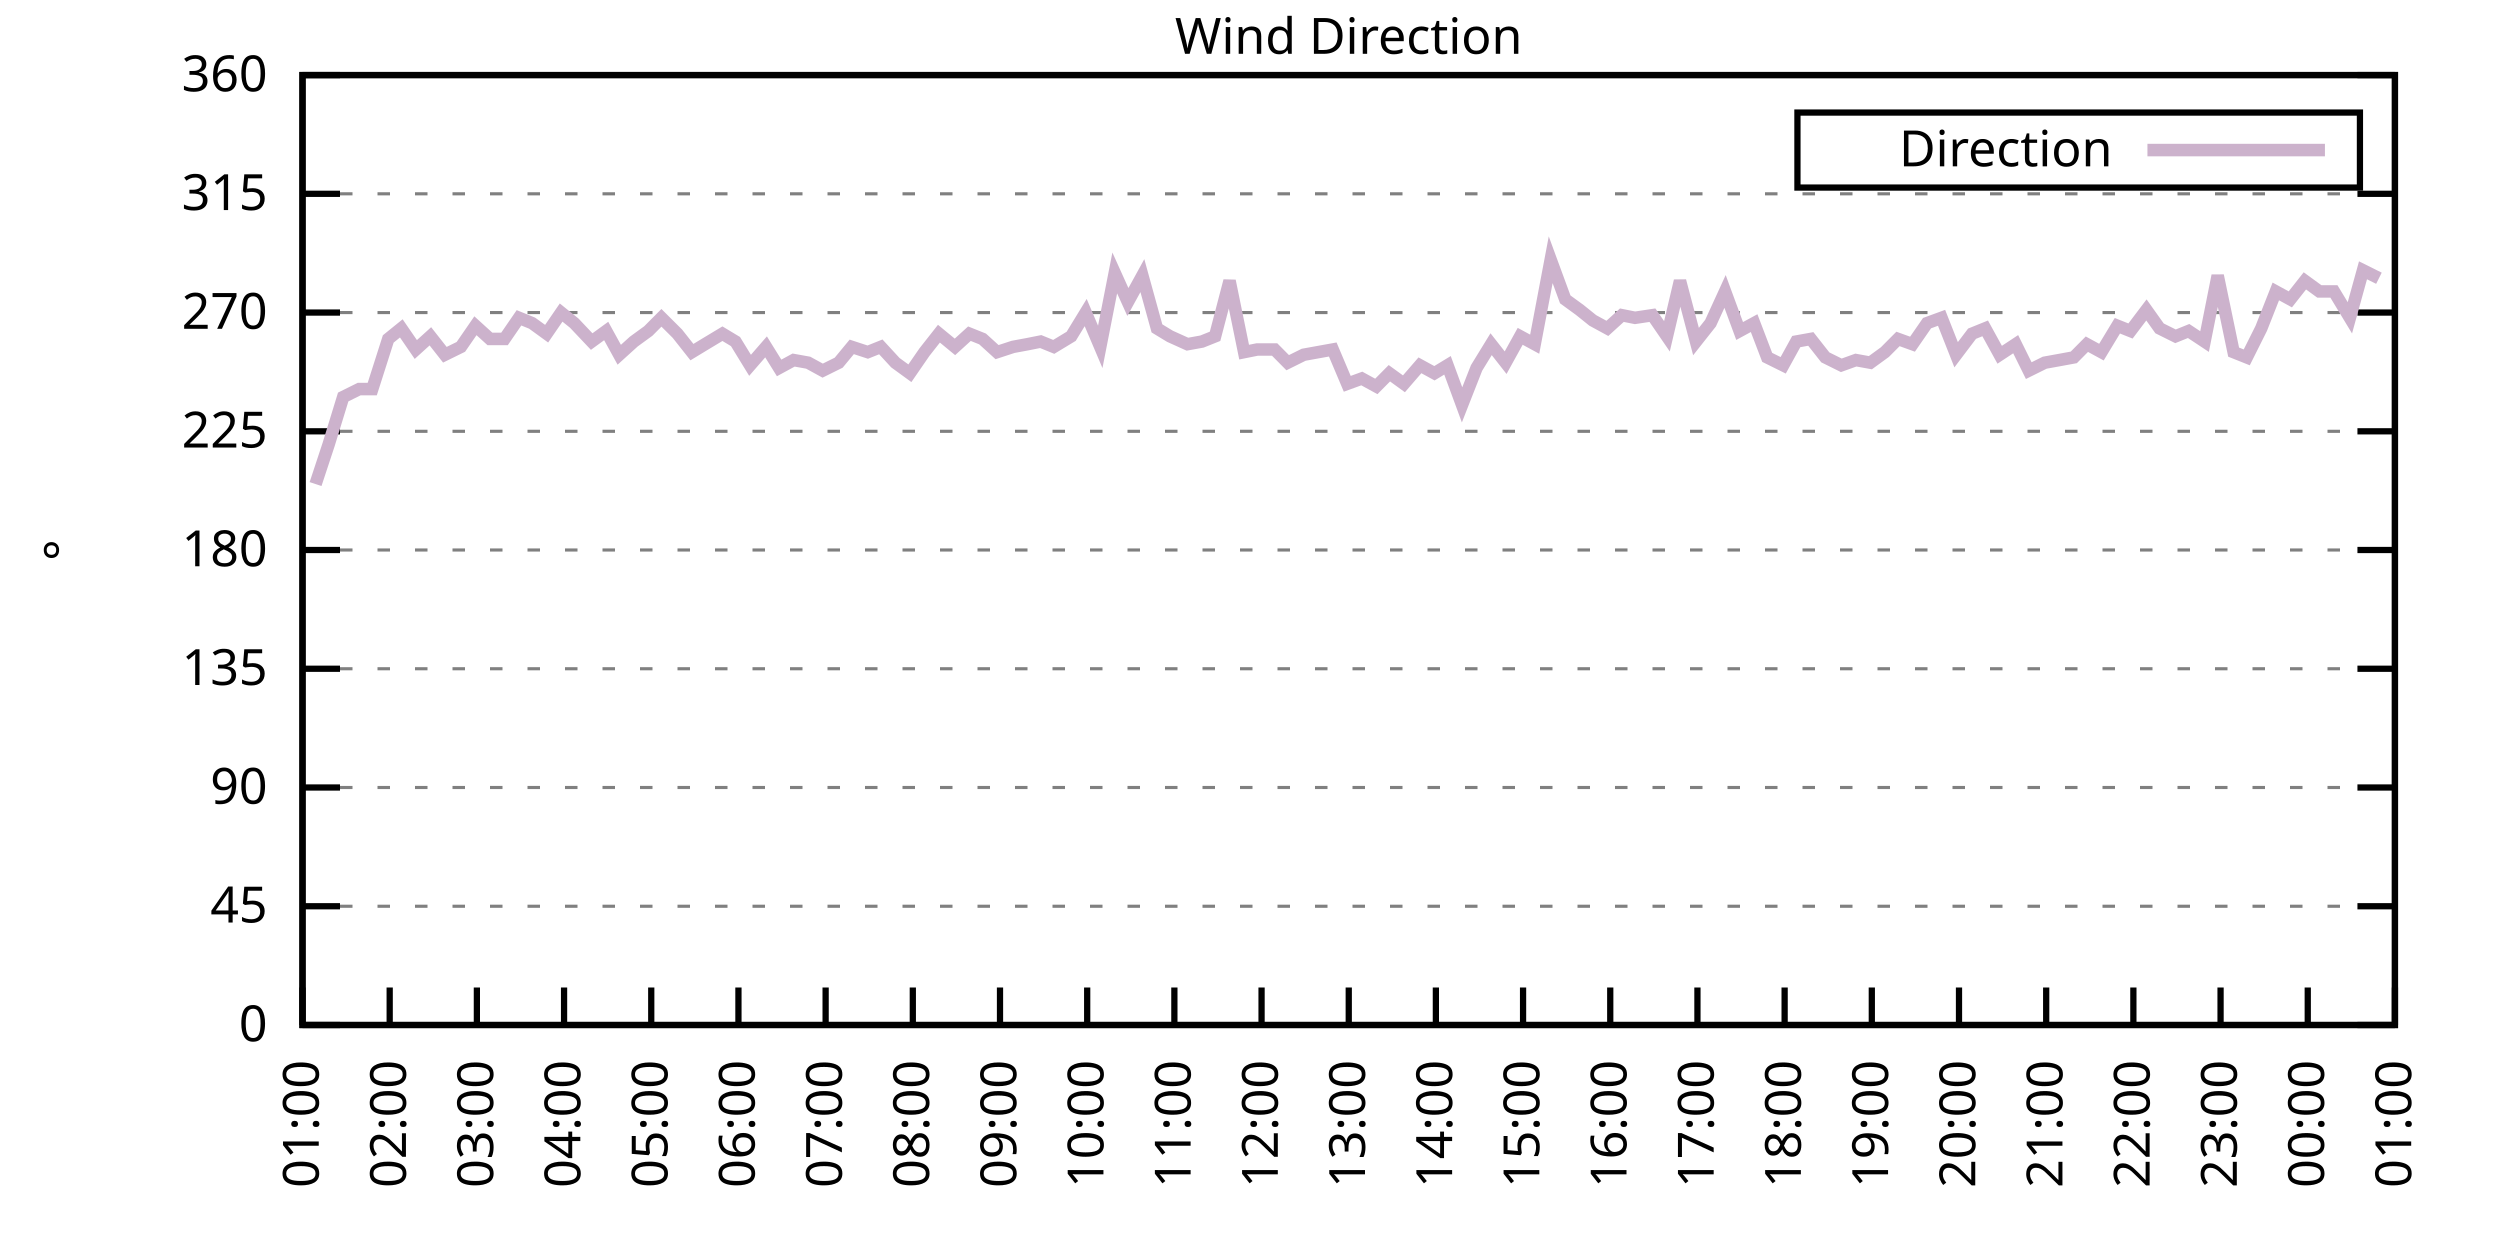
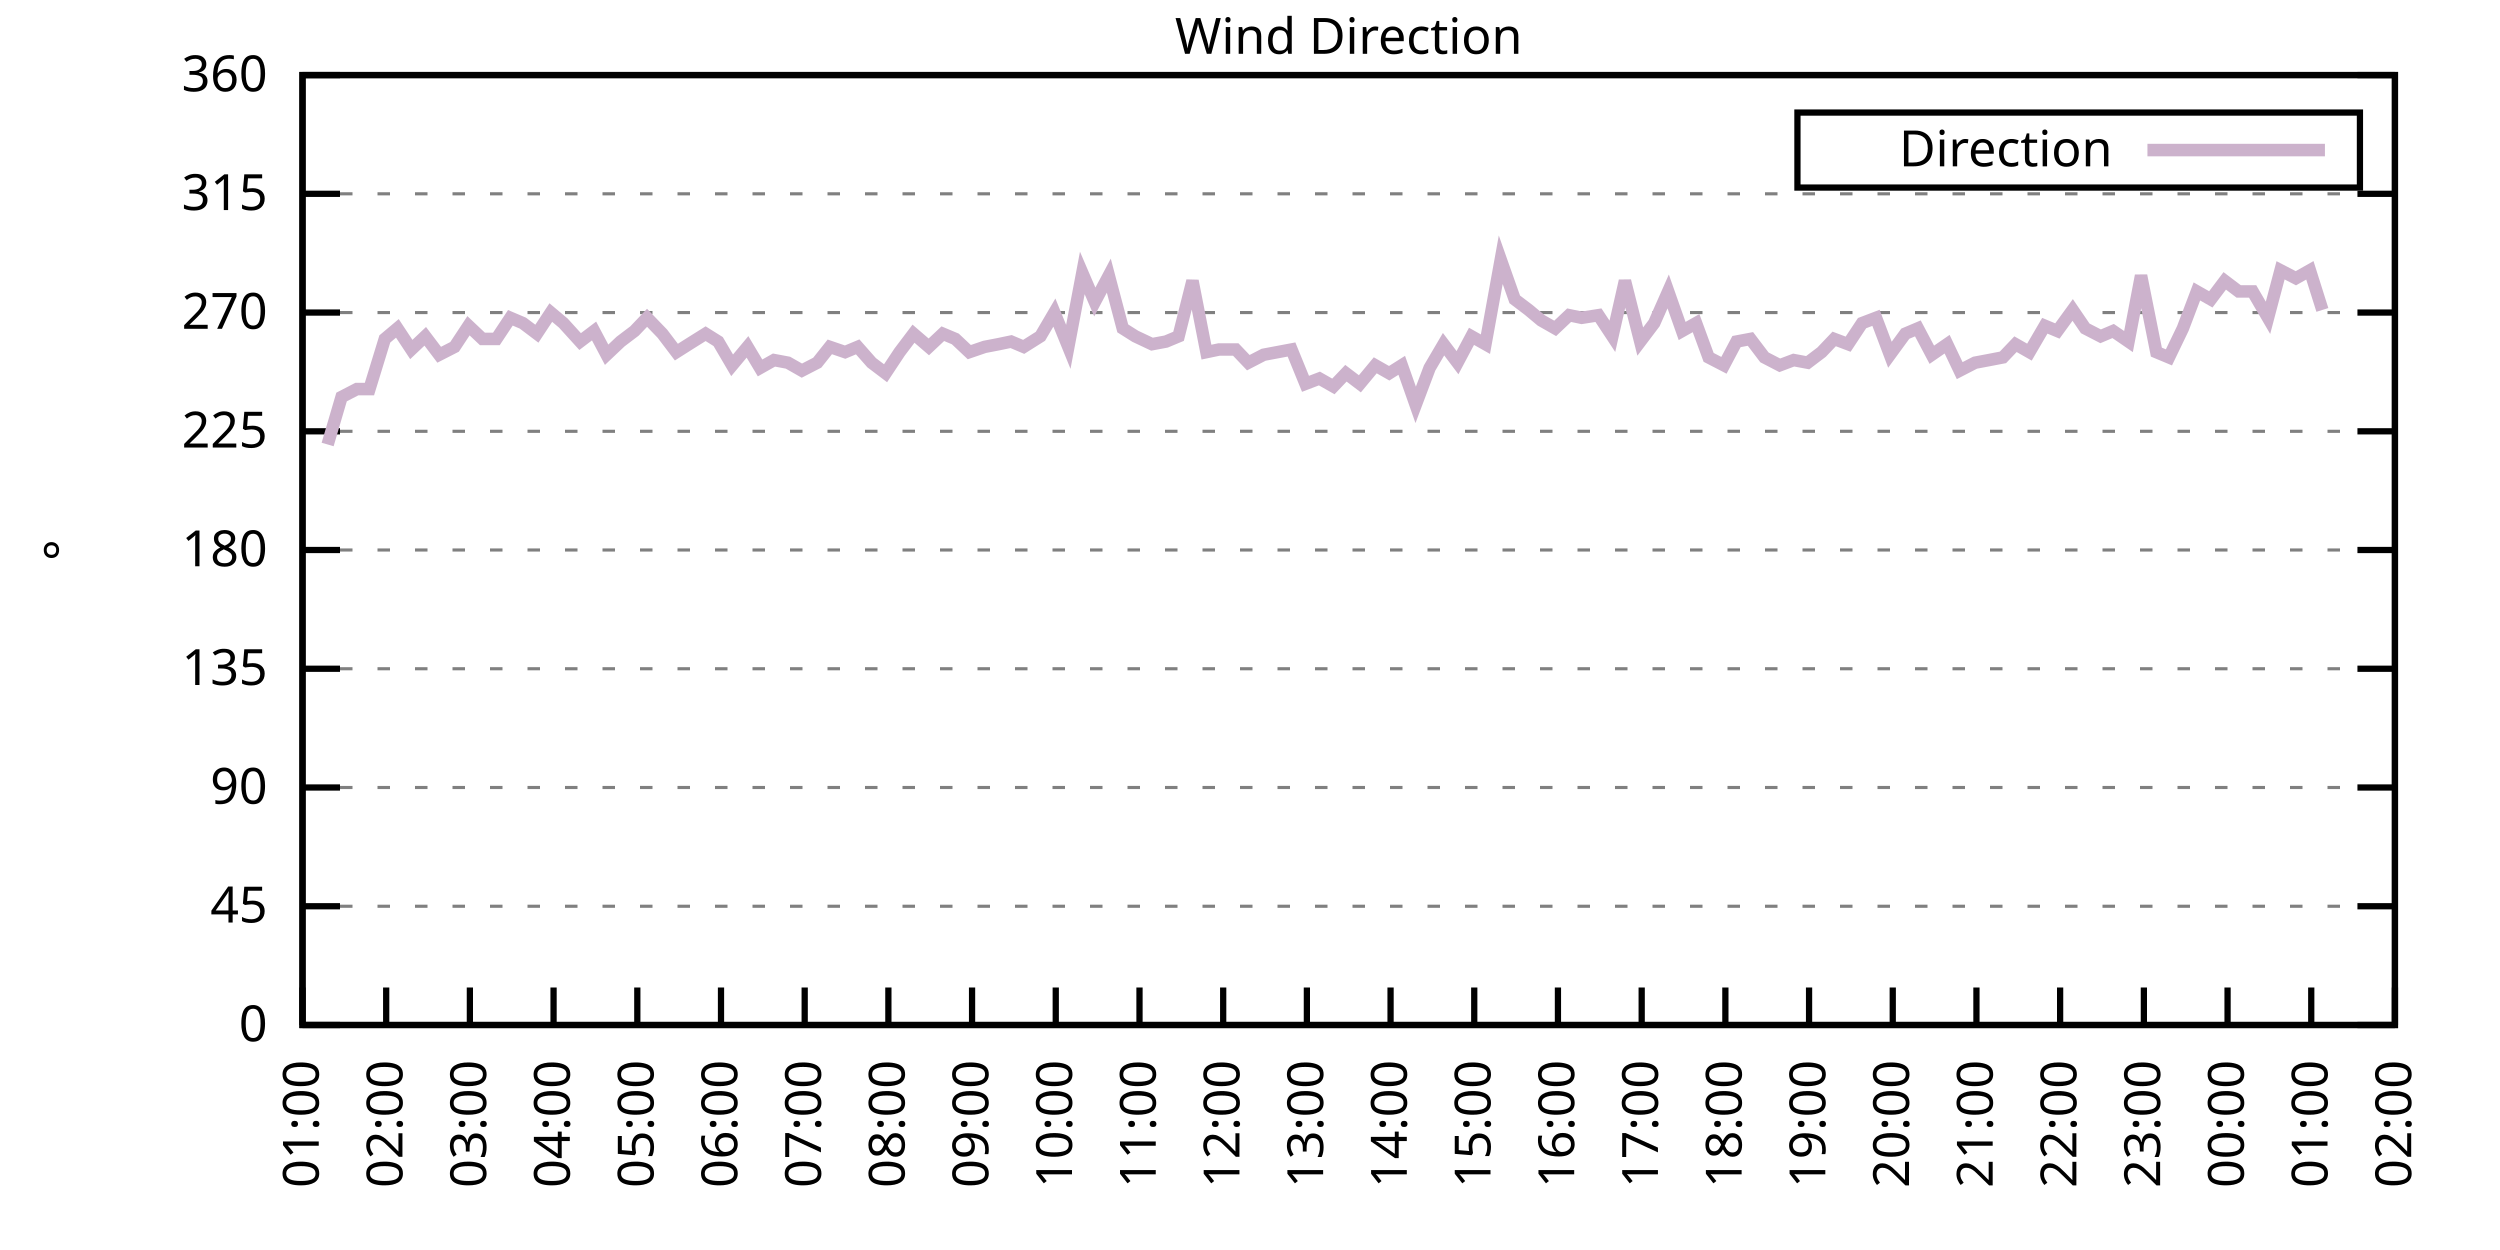
<svg xmlns="http://www.w3.org/2000/svg" xmlns:xlink="http://www.w3.org/1999/xlink" width="400" height="200" viewBox="0 0 400 200">
  <g id="gnuplot_canvas">
    <rect x="0" y="0" width="400" height="200" fill="none" />
    <defs>
      <circle id="gpDot" r="0.5" stroke-width="0.5" stroke="currentColor" />
      <path id="gpPt0" stroke-width="0.333" stroke="currentColor" d="M-1,0 h2 M0,-1 v2" />
      <path id="gpPt1" stroke-width="0.333" stroke="currentColor" d="M-1,-1 L1,1 M1,-1 L-1,1" />
      <path id="gpPt2" stroke-width="0.333" stroke="currentColor" d="M-1,0 L1,0 M0,-1 L0,1 M-1,-1 L1,1 M-1,1 L1,-1" />
      <rect id="gpPt3" stroke-width="0.333" stroke="currentColor" x="-1" y="-1" width="2" height="2" />
      <rect id="gpPt4" stroke-width="0.333" stroke="currentColor" fill="currentColor" x="-1" y="-1" width="2" height="2" />
      <circle id="gpPt5" stroke-width="0.333" stroke="currentColor" cx="0" cy="0" r="1" />
      <use xlink:href="#gpPt5" id="gpPt6" fill="currentColor" stroke="none" />
      <path id="gpPt7" stroke-width="0.333" stroke="currentColor" d="M0,-1.33 L-1.33,0.67 L1.33,0.67 z" />
      <use xlink:href="#gpPt7" id="gpPt8" fill="currentColor" stroke="none" />
      <use xlink:href="#gpPt7" id="gpPt9" stroke="currentColor" transform="rotate(180)" />
      <use xlink:href="#gpPt9" id="gpPt10" fill="currentColor" stroke="none" />
      <use xlink:href="#gpPt3" id="gpPt11" stroke="currentColor" transform="rotate(45)" />
      <use xlink:href="#gpPt11" id="gpPt12" fill="currentColor" stroke="none" />
      <path id="gpPt13" stroke-width="0.333" stroke="currentColor" d="M0,1.330 L1.265,0.411 L0.782,-1.067 L-0.782,-1.076 L-1.265,0.411 z" />
      <use xlink:href="#gpPt13" id="gpPt14" fill="currentColor" stroke="none" />
      <filter id="textbox" filterUnits="objectBoundingBox" x="0" y="0" height="1" width="1">
        <feFlood flood-color="white" flood-opacity="1" result="bgnd" />
        <feComposite in="SourceGraphic" in2="bgnd" operator="atop" />
      </filter>
      <filter id="greybox" filterUnits="objectBoundingBox" x="0" y="0" height="1" width="1">
        <feFlood flood-color="lightgrey" flood-opacity="1" result="grey" />
        <feComposite in="SourceGraphic" in2="grey" operator="atop" />
      </filter>
    </defs>
    <g fill="none" color="white" stroke="currentColor" stroke-width="1.00" stroke-linecap="butt" stroke-linejoin="miter">
</g>
    <g fill="none" color="black" stroke="currentColor" stroke-width="1.00" stroke-linecap="butt" stroke-linejoin="miter">
      <g stroke="none" shape-rendering="crispEdges">
        <polygon fill="rgb(255, 255, 255)" points="48.40,164.00 383.18,164.00 383.18,12.02 48.40,12.02 " />
      </g>
    </g>
    <g fill="none" color="black" stroke="currentColor" stroke-width="1.00" stroke-linecap="butt" stroke-linejoin="miter">
</g>
    <g fill="none" color="black" stroke="black" stroke-width="0.50" stroke-linecap="butt" stroke-linejoin="miter">
</g>
    <g fill="none" color="gray" stroke="currentColor" stroke-width="0.50" stroke-linecap="butt" stroke-linejoin="miter">
      <path stroke="gray" stroke-dasharray="2,4" class="gridline" d="M48.40,164.00 L383.19,164.00  " />
    </g>
    <g fill="none" color="gray" stroke="gray" stroke-width="1.00" stroke-linecap="butt" stroke-linejoin="miter">
</g>
    <g fill="none" color="black" stroke="currentColor" stroke-width="1.00" stroke-linecap="butt" stroke-linejoin="miter">
      <path stroke="black" d="M48.40,164.00 L54.40,164.00 M383.19,164.00 L377.19,164.00  " />
      <g transform="translate(42.80,166.60)" stroke="none" fill="black" font-family="Sans" font-size="8.00" text-anchor="end">
        <text>
          <tspan font-family="Sans"> 0</tspan>
        </text>
      </g>
    </g>
    <g fill="none" color="black" stroke="currentColor" stroke-width="1.00" stroke-linecap="butt" stroke-linejoin="miter">
</g>
    <g fill="none" color="black" stroke="black" stroke-width="0.50" stroke-linecap="butt" stroke-linejoin="miter">
</g>
    <g fill="none" color="gray" stroke="currentColor" stroke-width="0.50" stroke-linecap="butt" stroke-linejoin="miter">
      <path stroke="gray" stroke-dasharray="2,4" class="gridline" d="M48.40,145.00 L383.19,145.00  " />
    </g>
    <g fill="none" color="gray" stroke="gray" stroke-width="1.00" stroke-linecap="butt" stroke-linejoin="miter">
</g>
    <g fill="none" color="black" stroke="currentColor" stroke-width="1.00" stroke-linecap="butt" stroke-linejoin="miter">
      <path stroke="black" d="M48.40,145.00 L54.40,145.00 M383.19,145.00 L377.19,145.00  " />
      <g transform="translate(42.80,147.60)" stroke="none" fill="black" font-family="Sans" font-size="8.00" text-anchor="end">
        <text>
          <tspan font-family="Sans"> 45</tspan>
        </text>
      </g>
    </g>
    <g fill="none" color="black" stroke="currentColor" stroke-width="1.00" stroke-linecap="butt" stroke-linejoin="miter">
</g>
    <g fill="none" color="black" stroke="black" stroke-width="0.50" stroke-linecap="butt" stroke-linejoin="miter">
</g>
    <g fill="none" color="gray" stroke="currentColor" stroke-width="0.50" stroke-linecap="butt" stroke-linejoin="miter">
      <path stroke="gray" stroke-dasharray="2,4" class="gridline" d="M48.40,126.00 L383.19,126.00  " />
    </g>
    <g fill="none" color="gray" stroke="gray" stroke-width="1.00" stroke-linecap="butt" stroke-linejoin="miter">
</g>
    <g fill="none" color="black" stroke="currentColor" stroke-width="1.00" stroke-linecap="butt" stroke-linejoin="miter">
      <path stroke="black" d="M48.40,126.00 L54.40,126.00 M383.19,126.00 L377.19,126.00  " />
      <g transform="translate(42.80,128.60)" stroke="none" fill="black" font-family="Sans" font-size="8.00" text-anchor="end">
        <text>
          <tspan font-family="Sans"> 90</tspan>
        </text>
      </g>
    </g>
    <g fill="none" color="black" stroke="currentColor" stroke-width="1.00" stroke-linecap="butt" stroke-linejoin="miter">
</g>
    <g fill="none" color="black" stroke="black" stroke-width="0.50" stroke-linecap="butt" stroke-linejoin="miter">
</g>
    <g fill="none" color="gray" stroke="currentColor" stroke-width="0.50" stroke-linecap="butt" stroke-linejoin="miter">
      <path stroke="gray" stroke-dasharray="2,4" class="gridline" d="M48.40,107.00 L383.19,107.00  " />
    </g>
    <g fill="none" color="gray" stroke="gray" stroke-width="1.00" stroke-linecap="butt" stroke-linejoin="miter">
</g>
    <g fill="none" color="black" stroke="currentColor" stroke-width="1.00" stroke-linecap="butt" stroke-linejoin="miter">
      <path stroke="black" d="M48.40,107.00 L54.40,107.00 M383.19,107.00 L377.19,107.00  " />
      <g transform="translate(42.80,109.60)" stroke="none" fill="black" font-family="Sans" font-size="8.00" text-anchor="end">
        <text>
          <tspan font-family="Sans"> 135</tspan>
        </text>
      </g>
    </g>
    <g fill="none" color="black" stroke="currentColor" stroke-width="1.00" stroke-linecap="butt" stroke-linejoin="miter">
</g>
    <g fill="none" color="black" stroke="black" stroke-width="0.50" stroke-linecap="butt" stroke-linejoin="miter">
</g>
    <g fill="none" color="gray" stroke="currentColor" stroke-width="0.50" stroke-linecap="butt" stroke-linejoin="miter">
      <path stroke="gray" stroke-dasharray="2,4" class="gridline" d="M48.40,88.00 L383.19,88.00  " />
    </g>
    <g fill="none" color="gray" stroke="gray" stroke-width="1.00" stroke-linecap="butt" stroke-linejoin="miter">
</g>
    <g fill="none" color="black" stroke="currentColor" stroke-width="1.00" stroke-linecap="butt" stroke-linejoin="miter">
      <path stroke="black" d="M48.40,88.00 L54.40,88.00 M383.19,88.00 L377.19,88.00  " />
      <g transform="translate(42.80,90.60)" stroke="none" fill="black" font-family="Sans" font-size="8.00" text-anchor="end">
        <text>
          <tspan font-family="Sans"> 180</tspan>
        </text>
      </g>
    </g>
    <g fill="none" color="black" stroke="currentColor" stroke-width="1.00" stroke-linecap="butt" stroke-linejoin="miter">
</g>
    <g fill="none" color="black" stroke="black" stroke-width="0.50" stroke-linecap="butt" stroke-linejoin="miter">
</g>
    <g fill="none" color="gray" stroke="currentColor" stroke-width="0.50" stroke-linecap="butt" stroke-linejoin="miter">
      <path stroke="gray" stroke-dasharray="2,4" class="gridline" d="M48.40,69.01 L383.19,69.01  " />
    </g>
    <g fill="none" color="gray" stroke="gray" stroke-width="1.00" stroke-linecap="butt" stroke-linejoin="miter">
</g>
    <g fill="none" color="black" stroke="currentColor" stroke-width="1.00" stroke-linecap="butt" stroke-linejoin="miter">
      <path stroke="black" d="M48.40,69.01 L54.40,69.01 M383.19,69.01 L377.19,69.01  " />
      <g transform="translate(42.80,71.61)" stroke="none" fill="black" font-family="Sans" font-size="8.00" text-anchor="end">
        <text>
          <tspan font-family="Sans"> 225</tspan>
        </text>
      </g>
    </g>
    <g fill="none" color="black" stroke="currentColor" stroke-width="1.00" stroke-linecap="butt" stroke-linejoin="miter">
</g>
    <g fill="none" color="black" stroke="black" stroke-width="0.50" stroke-linecap="butt" stroke-linejoin="miter">
</g>
    <g fill="none" color="gray" stroke="currentColor" stroke-width="0.50" stroke-linecap="butt" stroke-linejoin="miter">
      <path stroke="gray" stroke-dasharray="2,4" class="gridline" d="M48.40,50.01 L383.19,50.01  " />
    </g>
    <g fill="none" color="gray" stroke="gray" stroke-width="1.00" stroke-linecap="butt" stroke-linejoin="miter">
</g>
    <g fill="none" color="black" stroke="currentColor" stroke-width="1.00" stroke-linecap="butt" stroke-linejoin="miter">
      <path stroke="black" d="M48.40,50.01 L54.40,50.01 M383.19,50.01 L377.19,50.01  " />
      <g transform="translate(42.80,52.61)" stroke="none" fill="black" font-family="Sans" font-size="8.00" text-anchor="end">
        <text>
          <tspan font-family="Sans"> 270</tspan>
        </text>
      </g>
    </g>
    <g fill="none" color="black" stroke="currentColor" stroke-width="1.00" stroke-linecap="butt" stroke-linejoin="miter">
</g>
    <g fill="none" color="black" stroke="black" stroke-width="0.50" stroke-linecap="butt" stroke-linejoin="miter">
</g>
    <g fill="none" color="gray" stroke="currentColor" stroke-width="0.50" stroke-linecap="butt" stroke-linejoin="miter">
      <path stroke="gray" stroke-dasharray="2,4" class="gridline" d="M48.40,31.01 L383.19,31.01  " />
    </g>
    <g fill="none" color="gray" stroke="gray" stroke-width="1.00" stroke-linecap="butt" stroke-linejoin="miter">
</g>
    <g fill="none" color="black" stroke="currentColor" stroke-width="1.00" stroke-linecap="butt" stroke-linejoin="miter">
      <path stroke="black" d="M48.40,31.01 L54.40,31.01 M383.19,31.01 L377.19,31.01  " />
      <g transform="translate(42.80,33.61)" stroke="none" fill="black" font-family="Sans" font-size="8.00" text-anchor="end">
        <text>
          <tspan font-family="Sans"> 315</tspan>
        </text>
      </g>
    </g>
    <g fill="none" color="black" stroke="currentColor" stroke-width="1.00" stroke-linecap="butt" stroke-linejoin="miter">
</g>
    <g fill="none" color="black" stroke="black" stroke-width="0.50" stroke-linecap="butt" stroke-linejoin="miter">
</g>
    <g fill="none" color="gray" stroke="currentColor" stroke-width="0.50" stroke-linecap="butt" stroke-linejoin="miter">
      <path stroke="gray" stroke-dasharray="2,4" class="gridline" d="M48.40,12.01 L383.19,12.01  " />
    </g>
    <g fill="none" color="gray" stroke="gray" stroke-width="1.00" stroke-linecap="butt" stroke-linejoin="miter">
</g>
    <g fill="none" color="black" stroke="currentColor" stroke-width="1.00" stroke-linecap="butt" stroke-linejoin="miter">
      <path stroke="black" d="M48.40,12.01 L54.40,12.01 M383.19,12.01 L377.19,12.01  " />
      <g transform="translate(42.80,14.61)" stroke="none" fill="black" font-family="Sans" font-size="8.00" text-anchor="end">
        <text>
          <tspan font-family="Sans"> 360</tspan>
        </text>
      </g>
    </g>
    <g fill="none" color="black" stroke="currentColor" stroke-width="1.00" stroke-linecap="butt" stroke-linejoin="miter">
      <path stroke="black" d="M48.40,164.00 L48.40,158.00  " />
      <g transform="translate(51.00,169.60) rotate(270.00)" stroke="none" fill="black" font-family="Sans" font-size="8.00" text-anchor="end">
        <text>
          <tspan font-family="Sans">01:00</tspan>
        </text>
      </g>
    </g>
    <g fill="none" color="black" stroke="currentColor" stroke-width="1.00" stroke-linecap="butt" stroke-linejoin="miter">
-       <path stroke="black" d="M62.35,164.00 L62.35,158.00  " />
-       <g transform="translate(64.95,169.60) rotate(270.00)" stroke="none" fill="black" font-family="Sans" font-size="8.00" text-anchor="end">
+       <path stroke="black" d="M61.79,164.00 L61.79,158.00  " />
+       <g transform="translate(64.39,169.60) rotate(270.00)" stroke="none" fill="black" font-family="Sans" font-size="8.00" text-anchor="end">
        <text>
          <tspan font-family="Sans">02:00</tspan>
        </text>
      </g>
    </g>
    <g fill="none" color="black" stroke="currentColor" stroke-width="1.00" stroke-linecap="butt" stroke-linejoin="miter">
-       <path stroke="black" d="M76.30,164.00 L76.30,158.00  " />
-       <g transform="translate(78.90,169.60) rotate(270.00)" stroke="none" fill="black" font-family="Sans" font-size="8.00" text-anchor="end">
+       <path stroke="black" d="M75.18,164.00 L75.18,158.00  " />
+       <g transform="translate(77.78,169.60) rotate(270.00)" stroke="none" fill="black" font-family="Sans" font-size="8.00" text-anchor="end">
        <text>
          <tspan font-family="Sans">03:00</tspan>
        </text>
      </g>
    </g>
    <g fill="none" color="black" stroke="currentColor" stroke-width="1.00" stroke-linecap="butt" stroke-linejoin="miter">
-       <path stroke="black" d="M90.25,164.00 L90.25,158.00  " />
-       <g transform="translate(92.85,169.60) rotate(270.00)" stroke="none" fill="black" font-family="Sans" font-size="8.00" text-anchor="end">
+       <path stroke="black" d="M88.57,164.00 L88.57,158.00  " />
+       <g transform="translate(91.17,169.60) rotate(270.00)" stroke="none" fill="black" font-family="Sans" font-size="8.00" text-anchor="end">
        <text>
          <tspan font-family="Sans">04:00</tspan>
        </text>
      </g>
    </g>
    <g fill="none" color="black" stroke="currentColor" stroke-width="1.00" stroke-linecap="butt" stroke-linejoin="miter">
-       <path stroke="black" d="M104.20,164.00 L104.20,158.00  " />
-       <g transform="translate(106.80,169.60) rotate(270.00)" stroke="none" fill="black" font-family="Sans" font-size="8.00" text-anchor="end">
+       <path stroke="black" d="M101.97,164.00 L101.97,158.00  " />
+       <g transform="translate(104.57,169.60) rotate(270.00)" stroke="none" fill="black" font-family="Sans" font-size="8.00" text-anchor="end">
        <text>
          <tspan font-family="Sans">05:00</tspan>
        </text>
      </g>
    </g>
    <g fill="none" color="black" stroke="currentColor" stroke-width="1.00" stroke-linecap="butt" stroke-linejoin="miter">
-       <path stroke="black" d="M118.15,164.00 L118.15,158.00  " />
-       <g transform="translate(120.75,169.60) rotate(270.00)" stroke="none" fill="black" font-family="Sans" font-size="8.00" text-anchor="end">
+       <path stroke="black" d="M115.36,164.00 L115.36,158.00  " />
+       <g transform="translate(117.96,169.60) rotate(270.00)" stroke="none" fill="black" font-family="Sans" font-size="8.00" text-anchor="end">
        <text>
          <tspan font-family="Sans">06:00</tspan>
        </text>
      </g>
    </g>
    <g fill="none" color="black" stroke="currentColor" stroke-width="1.00" stroke-linecap="butt" stroke-linejoin="miter">
-       <path stroke="black" d="M132.10,164.00 L132.10,158.00  " />
-       <g transform="translate(134.70,169.60) rotate(270.00)" stroke="none" fill="black" font-family="Sans" font-size="8.00" text-anchor="end">
+       <path stroke="black" d="M128.75,164.00 L128.75,158.00  " />
+       <g transform="translate(131.35,169.60) rotate(270.00)" stroke="none" fill="black" font-family="Sans" font-size="8.00" text-anchor="end">
        <text>
          <tspan font-family="Sans">07:00</tspan>
        </text>
      </g>
    </g>
    <g fill="none" color="black" stroke="currentColor" stroke-width="1.00" stroke-linecap="butt" stroke-linejoin="miter">
-       <path stroke="black" d="M146.05,164.00 L146.05,158.00  " />
-       <g transform="translate(148.65,169.60) rotate(270.00)" stroke="none" fill="black" font-family="Sans" font-size="8.00" text-anchor="end">
+       <path stroke="black" d="M142.14,164.00 L142.14,158.00  " />
+       <g transform="translate(144.74,169.60) rotate(270.00)" stroke="none" fill="black" font-family="Sans" font-size="8.00" text-anchor="end">
        <text>
          <tspan font-family="Sans">08:00</tspan>
        </text>
      </g>
    </g>
    <g fill="none" color="black" stroke="currentColor" stroke-width="1.00" stroke-linecap="butt" stroke-linejoin="miter">
-       <path stroke="black" d="M160.00,164.00 L160.00,158.00  " />
-       <g transform="translate(162.60,169.60) rotate(270.00)" stroke="none" fill="black" font-family="Sans" font-size="8.00" text-anchor="end">
+       <path stroke="black" d="M155.53,164.00 L155.53,158.00  " />
+       <g transform="translate(158.13,169.60) rotate(270.00)" stroke="none" fill="black" font-family="Sans" font-size="8.00" text-anchor="end">
        <text>
          <tspan font-family="Sans">09:00</tspan>
        </text>
      </g>
    </g>
    <g fill="none" color="black" stroke="currentColor" stroke-width="1.00" stroke-linecap="butt" stroke-linejoin="miter">
-       <path stroke="black" d="M173.95,164.00 L173.95,158.00  " />
-       <g transform="translate(176.55,169.60) rotate(270.00)" stroke="none" fill="black" font-family="Sans" font-size="8.00" text-anchor="end">
+       <path stroke="black" d="M168.92,164.00 L168.92,158.00  " />
+       <g transform="translate(171.52,169.60) rotate(270.00)" stroke="none" fill="black" font-family="Sans" font-size="8.00" text-anchor="end">
        <text>
          <tspan font-family="Sans">10:00</tspan>
        </text>
      </g>
    </g>
    <g fill="none" color="black" stroke="currentColor" stroke-width="1.00" stroke-linecap="butt" stroke-linejoin="miter">
-       <path stroke="black" d="M187.90,164.00 L187.90,158.00  " />
-       <g transform="translate(190.50,169.60) rotate(270.00)" stroke="none" fill="black" font-family="Sans" font-size="8.00" text-anchor="end">
+       <path stroke="black" d="M182.32,164.00 L182.32,158.00  " />
+       <g transform="translate(184.92,169.60) rotate(270.00)" stroke="none" fill="black" font-family="Sans" font-size="8.00" text-anchor="end">
        <text>
          <tspan font-family="Sans">11:00</tspan>
        </text>
      </g>
    </g>
    <g fill="none" color="black" stroke="currentColor" stroke-width="1.00" stroke-linecap="butt" stroke-linejoin="miter">
-       <path stroke="black" d="M201.85,164.00 L201.85,158.00  " />
-       <g transform="translate(204.45,169.60) rotate(270.00)" stroke="none" fill="black" font-family="Sans" font-size="8.00" text-anchor="end">
+       <path stroke="black" d="M195.71,164.00 L195.71,158.00  " />
+       <g transform="translate(198.31,169.60) rotate(270.00)" stroke="none" fill="black" font-family="Sans" font-size="8.00" text-anchor="end">
        <text>
          <tspan font-family="Sans">12:00</tspan>
        </text>
      </g>
    </g>
    <g fill="none" color="black" stroke="currentColor" stroke-width="1.00" stroke-linecap="butt" stroke-linejoin="miter">
-       <path stroke="black" d="M215.80,164.00 L215.80,158.00  " />
-       <g transform="translate(218.40,169.60) rotate(270.00)" stroke="none" fill="black" font-family="Sans" font-size="8.00" text-anchor="end">
+       <path stroke="black" d="M209.10,164.00 L209.10,158.00  " />
+       <g transform="translate(211.70,169.60) rotate(270.00)" stroke="none" fill="black" font-family="Sans" font-size="8.00" text-anchor="end">
        <text>
          <tspan font-family="Sans">13:00</tspan>
        </text>
      </g>
    </g>
    <g fill="none" color="black" stroke="currentColor" stroke-width="1.00" stroke-linecap="butt" stroke-linejoin="miter">
-       <path stroke="black" d="M229.74,164.00 L229.74,158.00  " />
-       <g transform="translate(232.34,169.60) rotate(270.00)" stroke="none" fill="black" font-family="Sans" font-size="8.00" text-anchor="end">
+       <path stroke="black" d="M222.49,164.00 L222.49,158.00  " />
+       <g transform="translate(225.09,169.60) rotate(270.00)" stroke="none" fill="black" font-family="Sans" font-size="8.00" text-anchor="end">
        <text>
          <tspan font-family="Sans">14:00</tspan>
        </text>
      </g>
    </g>
    <g fill="none" color="black" stroke="currentColor" stroke-width="1.00" stroke-linecap="butt" stroke-linejoin="miter">
-       <path stroke="black" d="M243.69,164.00 L243.69,158.00  " />
-       <g transform="translate(246.29,169.60) rotate(270.00)" stroke="none" fill="black" font-family="Sans" font-size="8.00" text-anchor="end">
+       <path stroke="black" d="M235.88,164.00 L235.88,158.00  " />
+       <g transform="translate(238.48,169.60) rotate(270.00)" stroke="none" fill="black" font-family="Sans" font-size="8.00" text-anchor="end">
        <text>
          <tspan font-family="Sans">15:00</tspan>
        </text>
      </g>
    </g>
    <g fill="none" color="black" stroke="currentColor" stroke-width="1.00" stroke-linecap="butt" stroke-linejoin="miter">
-       <path stroke="black" d="M257.64,164.00 L257.64,158.00  " />
-       <g transform="translate(260.24,169.60) rotate(270.00)" stroke="none" fill="black" font-family="Sans" font-size="8.00" text-anchor="end">
+       <path stroke="black" d="M249.27,164.00 L249.27,158.00  " />
+       <g transform="translate(251.87,169.60) rotate(270.00)" stroke="none" fill="black" font-family="Sans" font-size="8.00" text-anchor="end">
        <text>
          <tspan font-family="Sans">16:00</tspan>
        </text>
      </g>
    </g>
    <g fill="none" color="black" stroke="currentColor" stroke-width="1.00" stroke-linecap="butt" stroke-linejoin="miter">
-       <path stroke="black" d="M271.59,164.00 L271.59,158.00  " />
-       <g transform="translate(274.19,169.60) rotate(270.00)" stroke="none" fill="black" font-family="Sans" font-size="8.00" text-anchor="end">
+       <path stroke="black" d="M262.67,164.00 L262.67,158.00  " />
+       <g transform="translate(265.27,169.60) rotate(270.00)" stroke="none" fill="black" font-family="Sans" font-size="8.00" text-anchor="end">
        <text>
          <tspan font-family="Sans">17:00</tspan>
        </text>
      </g>
    </g>
    <g fill="none" color="black" stroke="currentColor" stroke-width="1.00" stroke-linecap="butt" stroke-linejoin="miter">
-       <path stroke="black" d="M285.54,164.00 L285.54,158.00  " />
-       <g transform="translate(288.14,169.60) rotate(270.00)" stroke="none" fill="black" font-family="Sans" font-size="8.00" text-anchor="end">
+       <path stroke="black" d="M276.06,164.00 L276.06,158.00  " />
+       <g transform="translate(278.66,169.60) rotate(270.00)" stroke="none" fill="black" font-family="Sans" font-size="8.00" text-anchor="end">
        <text>
          <tspan font-family="Sans">18:00</tspan>
        </text>
      </g>
    </g>
    <g fill="none" color="black" stroke="currentColor" stroke-width="1.00" stroke-linecap="butt" stroke-linejoin="miter">
-       <path stroke="black" d="M299.49,164.00 L299.49,158.00  " />
-       <g transform="translate(302.09,169.60) rotate(270.00)" stroke="none" fill="black" font-family="Sans" font-size="8.00" text-anchor="end">
+       <path stroke="black" d="M289.45,164.00 L289.45,158.00  " />
+       <g transform="translate(292.05,169.60) rotate(270.00)" stroke="none" fill="black" font-family="Sans" font-size="8.00" text-anchor="end">
        <text>
          <tspan font-family="Sans">19:00</tspan>
        </text>
      </g>
    </g>
    <g fill="none" color="black" stroke="currentColor" stroke-width="1.00" stroke-linecap="butt" stroke-linejoin="miter">
-       <path stroke="black" d="M313.44,164.00 L313.44,158.00  " />
-       <g transform="translate(316.04,169.60) rotate(270.00)" stroke="none" fill="black" font-family="Sans" font-size="8.00" text-anchor="end">
+       <path stroke="black" d="M302.84,164.00 L302.84,158.00  " />
+       <g transform="translate(305.44,169.60) rotate(270.00)" stroke="none" fill="black" font-family="Sans" font-size="8.00" text-anchor="end">
        <text>
          <tspan font-family="Sans">20:00</tspan>
        </text>
      </g>
    </g>
    <g fill="none" color="black" stroke="currentColor" stroke-width="1.00" stroke-linecap="butt" stroke-linejoin="miter">
-       <path stroke="black" d="M327.39,164.00 L327.39,158.00  " />
-       <g transform="translate(329.99,169.60) rotate(270.00)" stroke="none" fill="black" font-family="Sans" font-size="8.00" text-anchor="end">
+       <path stroke="black" d="M316.23,164.00 L316.23,158.00  " />
+       <g transform="translate(318.83,169.60) rotate(270.00)" stroke="none" fill="black" font-family="Sans" font-size="8.00" text-anchor="end">
        <text>
          <tspan font-family="Sans">21:00</tspan>
        </text>
      </g>
    </g>
    <g fill="none" color="black" stroke="currentColor" stroke-width="1.00" stroke-linecap="butt" stroke-linejoin="miter">
-       <path stroke="black" d="M341.34,164.00 L341.34,158.00  " />
-       <g transform="translate(343.94,169.60) rotate(270.00)" stroke="none" fill="black" font-family="Sans" font-size="8.00" text-anchor="end">
+       <path stroke="black" d="M329.62,164.00 L329.62,158.00  " />
+       <g transform="translate(332.22,169.60) rotate(270.00)" stroke="none" fill="black" font-family="Sans" font-size="8.00" text-anchor="end">
        <text>
          <tspan font-family="Sans">22:00</tspan>
        </text>
      </g>
    </g>
    <g fill="none" color="black" stroke="currentColor" stroke-width="1.00" stroke-linecap="butt" stroke-linejoin="miter">
-       <path stroke="black" d="M355.29,164.00 L355.29,158.00  " />
-       <g transform="translate(357.89,169.60) rotate(270.00)" stroke="none" fill="black" font-family="Sans" font-size="8.00" text-anchor="end">
+       <path stroke="black" d="M343.02,164.00 L343.02,158.00  " />
+       <g transform="translate(345.62,169.60) rotate(270.00)" stroke="none" fill="black" font-family="Sans" font-size="8.00" text-anchor="end">
        <text>
          <tspan font-family="Sans">23:00</tspan>
        </text>
      </g>
    </g>
    <g fill="none" color="black" stroke="currentColor" stroke-width="1.00" stroke-linecap="butt" stroke-linejoin="miter">
-       <path stroke="black" d="M369.24,164.00 L369.24,158.00  " />
-       <g transform="translate(371.84,169.60) rotate(270.00)" stroke="none" fill="black" font-family="Sans" font-size="8.00" text-anchor="end">
+       <path stroke="black" d="M356.41,164.00 L356.41,158.00  " />
+       <g transform="translate(359.01,169.60) rotate(270.00)" stroke="none" fill="black" font-family="Sans" font-size="8.00" text-anchor="end">
        <text>
          <tspan font-family="Sans">00:00</tspan>
+         </text>
+       </g>
+     </g>
+     <g fill="none" color="black" stroke="currentColor" stroke-width="1.00" stroke-linecap="butt" stroke-linejoin="miter">
+       <path stroke="black" d="M369.80,164.00 L369.80,158.00  " />
+       <g transform="translate(372.40,169.60) rotate(270.00)" stroke="none" fill="black" font-family="Sans" font-size="8.00" text-anchor="end">
+         <text>
+           <tspan font-family="Sans">01:00</tspan>
        </text>
      </g>
    </g>
    <g fill="none" color="black" stroke="currentColor" stroke-width="1.00" stroke-linecap="butt" stroke-linejoin="miter">
      <path stroke="black" d="M383.19,164.00 L383.19,158.00  " />
      <g transform="translate(385.79,169.60) rotate(270.00)" stroke="none" fill="black" font-family="Sans" font-size="8.00" text-anchor="end">
        <text>
-           <tspan font-family="Sans">01:00</tspan>
+           <tspan font-family="Sans">02:00</tspan>
        </text>
      </g>
    </g>
    <g fill="none" color="black" stroke="currentColor" stroke-width="1.00" stroke-linecap="butt" stroke-linejoin="miter">
</g>
    <g fill="none" color="black" stroke="currentColor" stroke-width="1.00" stroke-linecap="butt" stroke-linejoin="miter">
      <path stroke="black" d="M48.40,12.01 L48.40,164.00 L383.19,164.00 L383.19,12.01 L48.40,12.01 Z  " />
    </g>
    <g fill="none" color="black" stroke="currentColor" stroke-width="1.00" stroke-linecap="butt" stroke-linejoin="miter">
</g>
    <g fill="none" color="black" stroke="currentColor" stroke-width="1.00" stroke-linecap="butt" stroke-linejoin="miter">
      <path stroke="black" d="M287.59,30.01 L287.59,18.01 L377.59,18.01 L377.59,30.01 L287.59,30.01 Z  " />
    </g>
    <g id="Wind_direction_plot_1">
      <g fill="none" color="white" stroke="black" stroke-width="2.00" stroke-linecap="butt" stroke-linejoin="miter">
</g>
      <g fill="none" color="black" stroke="currentColor" stroke-width="2.00" stroke-linecap="butt" stroke-linejoin="miter">
        <g transform="translate(337.99,26.61)" stroke="none" fill="black" font-family="Sans" font-size="8.00" text-anchor="end">
          <text>
            <tspan font-family="Sans">Direction</tspan>
          </text>
        </g>
      </g>
      <g fill="none" color="black" stroke="currentColor" stroke-width="2.00" stroke-linecap="butt" stroke-linejoin="miter">
-         <path stroke="rgb(204, 178, 204)" d="M343.59,24.01 L371.99,24.01 M50.49,77.45 L52.58,71.12 L54.91,63.52 L57.47,62.25 L59.56,62.25 L62.12,54.23   L64.21,52.54 L66.53,55.92 L68.86,53.81 L71.18,56.76 L73.74,55.50 L76.07,52.12 L78.39,54.23 L80.72,54.23   L83.04,50.85 L85.13,51.70 L87.46,53.39 L89.78,50.01 L91.88,51.70 L94.67,54.65 L96.99,52.96 L99.08,56.76   L101.41,54.65 L103.73,52.96 L105.83,50.85 L108.38,53.39 L110.71,56.34 L112.80,55.07 L115.59,53.39 L117.68,54.65   L120.01,58.45 L122.57,55.50 L124.66,58.87 L126.98,57.61 L129.31,58.03 L131.63,59.30 L134.19,58.03 L136.28,55.50   L138.84,56.34 L140.93,55.50 L143.26,58.03 L145.58,59.72 L147.91,56.34 L150.23,53.39 L152.79,55.50 L155.11,53.39   L157.21,54.23 L159.53,56.34 L162.09,55.50 L164.41,55.07 L166.51,54.65 L168.60,55.50 L171.39,53.81 L173.71,50.01   L176.04,55.50 L178.36,43.67 L180.46,48.32 L182.78,44.10 L185.11,52.54 L187.20,53.81 L189.99,55.07 L192.31,54.65   L194.41,53.81 L196.73,44.94 L199.06,56.34 L201.15,55.92 L203.94,55.92 L206.03,58.03 L208.59,56.76 L210.91,56.34   L213.24,55.92 L215.56,61.41 L217.89,60.56 L220.21,61.83 L222.30,59.72 L224.63,61.41 L227.19,58.45 L229.51,59.72   L231.60,58.45 L233.93,64.78 L236.25,58.87 L238.58,55.07 L240.90,58.03 L243.23,53.81 L245.55,55.07 L248.11,41.56   L250.44,47.90 L252.76,49.59 L254.85,51.27 L257.18,52.54 L259.50,50.43 L261.60,50.85 L264.39,50.43 L266.71,53.81   L268.80,44.94 L271.36,54.65 L273.69,51.70 L276.01,46.63 L278.34,52.96 L280.66,51.70 L282.75,57.18 L285.31,58.45   L287.40,54.65 L289.73,54.23 L292.05,57.18 L294.61,58.45 L296.94,57.61 L299.26,58.03 L301.58,56.34 L303.68,54.23   L306.00,55.07 L308.33,51.70 L310.65,50.85 L312.98,56.76 L315.53,53.39 L317.63,52.54 L319.95,56.76 L322.51,55.07   L324.60,59.30 L327.16,58.03 L329.48,57.61 L331.81,57.18 L333.90,55.07 L336.23,56.34 L338.78,52.12 L340.88,52.96   L343.43,49.59 L345.53,52.54 L348.08,53.81 L350.18,52.96 L352.73,54.65 L354.83,44.10 L357.38,56.34 L359.48,57.18   L361.80,52.54 L364.13,46.63 L366.45,47.90 L368.78,44.94 L371.10,46.63 L373.43,46.63 L375.98,50.85 L378.08,43.25   L380.63,44.52  " />
+         <path stroke="rgb(204, 178, 204)" d="M343.59,24.01 L371.99,24.01 M52.42,71.12 L54.65,63.52 L57.10,62.25 L59.11,62.25 L61.57,54.23 L63.58,52.54   L65.81,55.92 L68.04,53.81 L70.27,56.76 L72.73,55.50 L74.96,52.12 L77.19,54.23 L79.42,54.23 L81.66,50.85   L83.66,51.70 L85.90,53.39 L88.13,50.01 L90.14,51.70 L92.82,54.65 L95.05,52.96 L97.06,56.76 L99.29,54.65   L101.52,52.96 L103.53,50.85 L105.98,53.39 L108.22,56.34 L110.22,55.07 L112.90,53.39 L114.91,54.65 L117.14,58.45   L119.60,55.50 L121.61,58.87 L123.84,57.61 L126.07,58.03 L128.30,59.30 L130.76,58.03 L132.77,55.50 L135.22,56.34   L137.23,55.50 L139.46,58.03 L141.69,59.72 L143.93,56.34 L146.16,53.39 L148.61,55.50 L150.85,53.39 L152.85,54.23   L155.09,56.34 L157.54,55.50 L159.77,55.07 L161.78,54.65 L163.79,55.50 L166.47,53.81 L168.70,50.01 L170.93,55.50   L173.17,43.67 L175.17,48.32 L177.41,44.10 L179.64,52.54 L181.65,53.81 L184.32,55.07 L186.56,54.65 L188.57,53.81   L190.80,44.94 L193.03,56.34 L195.04,55.92 L197.72,55.92 L199.73,58.03 L202.18,56.76 L204.41,56.34 L206.64,55.92   L208.88,61.41 L211.11,60.56 L213.34,61.83 L215.35,59.72 L217.58,61.41 L220.04,58.45 L222.27,59.72 L224.28,58.45   L226.51,64.78 L228.74,58.87 L230.97,55.07 L233.20,58.03 L235.44,53.81 L237.67,55.07 L240.12,41.56 L242.36,47.90   L244.59,49.59 L246.60,51.27 L248.83,52.54 L251.06,50.43 L253.07,50.85 L255.75,50.43 L257.98,53.81 L259.99,44.94   L262.44,54.65 L264.67,51.70 L266.91,46.63 L269.14,52.96 L271.37,51.70 L273.38,57.18 L275.83,58.45 L277.84,54.65   L280.07,54.23 L282.31,57.18 L284.76,58.45 L286.99,57.61 L289.23,58.03 L291.46,56.34 L293.47,54.23 L295.70,55.07   L297.93,51.70 L300.16,50.85 L302.39,56.76 L304.85,53.39 L306.86,52.54 L309.09,56.76 L311.54,55.07 L313.55,59.30   L316.01,58.03 L318.24,57.61 L320.47,57.18 L322.48,55.07 L324.71,56.34 L327.17,52.12 L329.18,52.96 L331.63,49.59   L333.64,52.54 L336.10,53.81 L338.10,52.96 L340.56,54.65 L342.57,44.10 L345.02,56.34 L347.03,57.18 L349.26,52.54   L351.50,46.63 L353.73,47.90 L355.96,44.94 L358.19,46.63 L360.42,46.63 L362.88,50.85 L364.89,43.25 L367.34,44.52   L369.58,43.25 L371.58,49.59  " />
      </g>
    </g>
    <g fill="none" color="black" stroke="currentColor" stroke-width="2.00" stroke-linecap="butt" stroke-linejoin="miter">
</g>
    <g fill="none" color="black" stroke="black" stroke-width="1.00" stroke-linecap="butt" stroke-linejoin="miter">
</g>
    <g fill="none" color="black" stroke="currentColor" stroke-width="1.00" stroke-linecap="butt" stroke-linejoin="miter">
      <path stroke="black" d="M48.40,12.01 L48.40,164.00 L383.19,164.00 L383.19,12.01 L48.40,12.01 Z  " />
      <g transform="translate(12.80,88.01) rotate(270.00)" stroke="none" fill="black" font-family="Sans" font-size="8.00" text-anchor="middle">
        <text>
          <tspan font-family="Sans">°</tspan>
        </text>
      </g>
    </g>
    <g fill="none" color="black" stroke="currentColor" stroke-width="1.00" stroke-linecap="butt" stroke-linejoin="miter">
</g>
    <g fill="none" color="black" stroke="currentColor" stroke-width="1.00" stroke-linecap="butt" stroke-linejoin="miter">
      <g transform="translate(215.79,8.61)" stroke="none" fill="black" font-family="Sans" font-size="8.00" text-anchor="middle">
        <text>
          <tspan font-family="Sans">Wind Direction</tspan>
        </text>
      </g>
    </g>
    <g fill="none" color="black" stroke="currentColor" stroke-width="1.00" stroke-linecap="butt" stroke-linejoin="miter">
</g>
  </g>
</svg>
